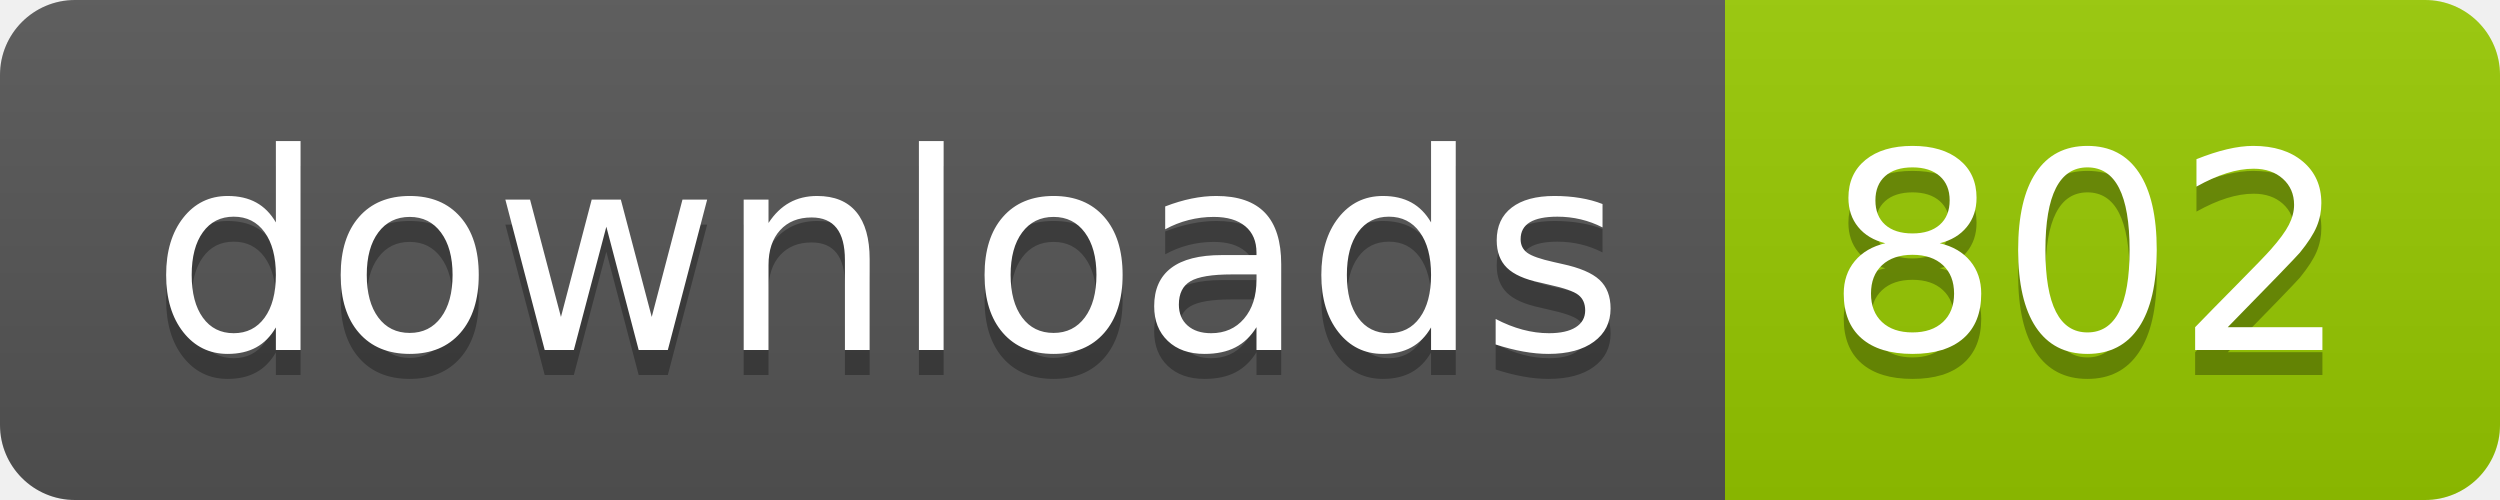
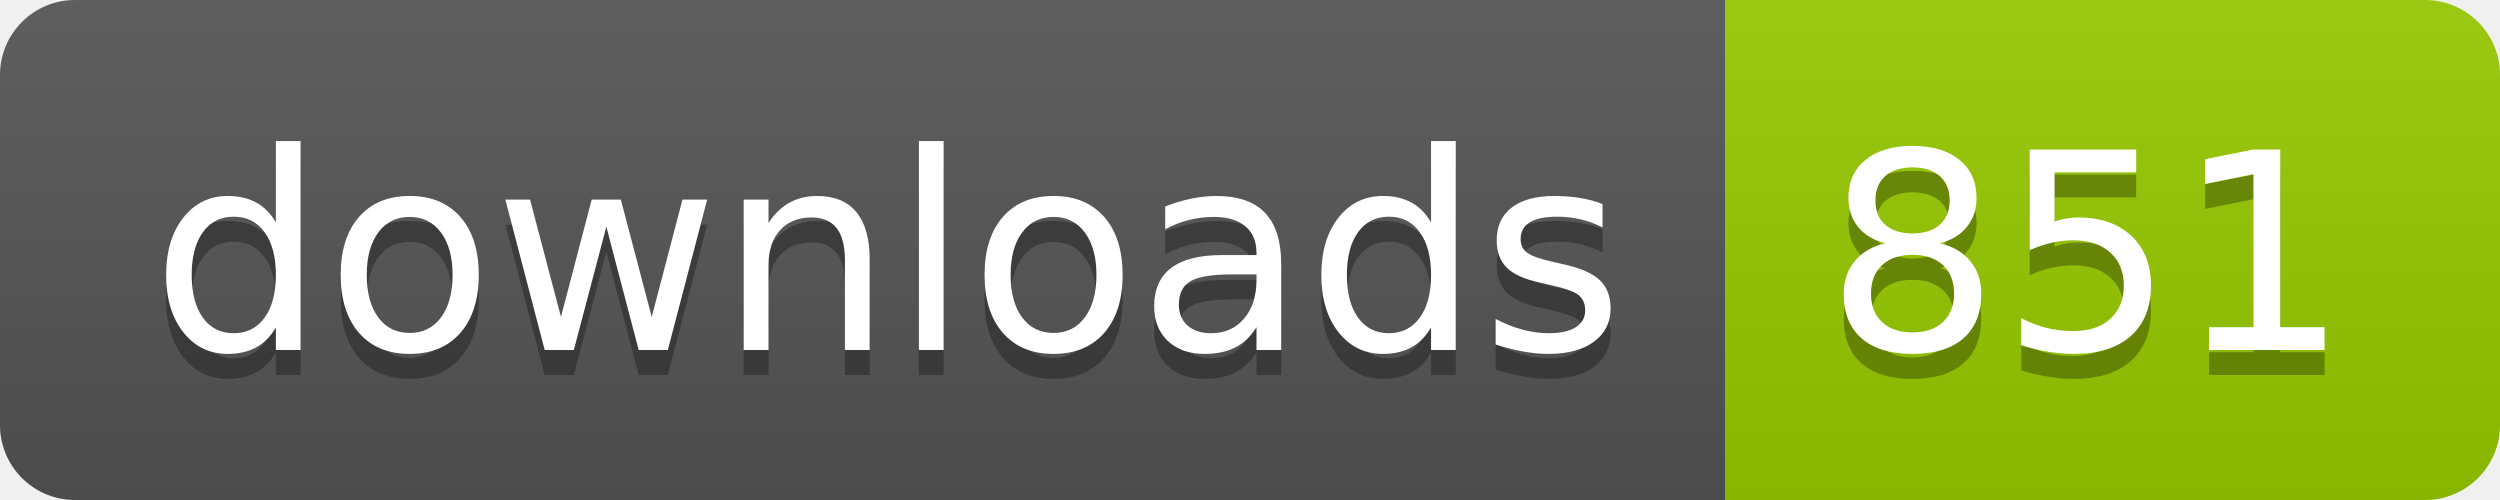
- <svg xmlns="http://www.w3.org/2000/svg" width="100" height="20" role="img" aria-label="downloads: 802">
+ <svg xmlns="http://www.w3.org/2000/svg" width="100" height="20" role="img" aria-label="downloads: 851">
  <linearGradient id="s" x2="0" y2="100%">
    <stop offset="0" stop-color="#bbb" stop-opacity=".1" />
    <stop offset="1" stop-opacity=".1" />
  </linearGradient>
  <clipPath id="r">
    <rect width="100" height="20" rx="3" fill="#fff" />
  </clipPath>
  <g clip-path="url(#r)">
    <rect width="69" height="20" fill="#555" />
    <rect x="69" width="31" height="20" fill="#97ca00" />
    <rect width="100" height="20" fill="url(#s)" />
  </g>
  <g fill="#fff" text-anchor="middle" font-family="Verdana,Geneva,DejaVu Sans,sans-serif" text-rendering="geometricPrecision" font-size="110">
    <text aria-hidden="true" x="355" y="150" fill="#010101" fill-opacity=".3" transform="scale(.1)" textLength="590">downloads</text>
    <text x="355" y="140" transform="scale(.1)" fill="#fff" textLength="590">downloads</text>
-     <text aria-hidden="true" x="835" y="150" fill="#010101" fill-opacity=".3" transform="scale(.1)" textLength="210">802</text>
-     <text x="835" y="140" transform="scale(.1)" fill="#fff" textLength="210">802</text>
+     <text aria-hidden="true" x="835" y="150" fill="#010101" fill-opacity=".3" transform="scale(.1)" textLength="210">851</text>
+     <text x="835" y="140" transform="scale(.1)" fill="#fff" textLength="210">851</text>
  </g>
</svg>
